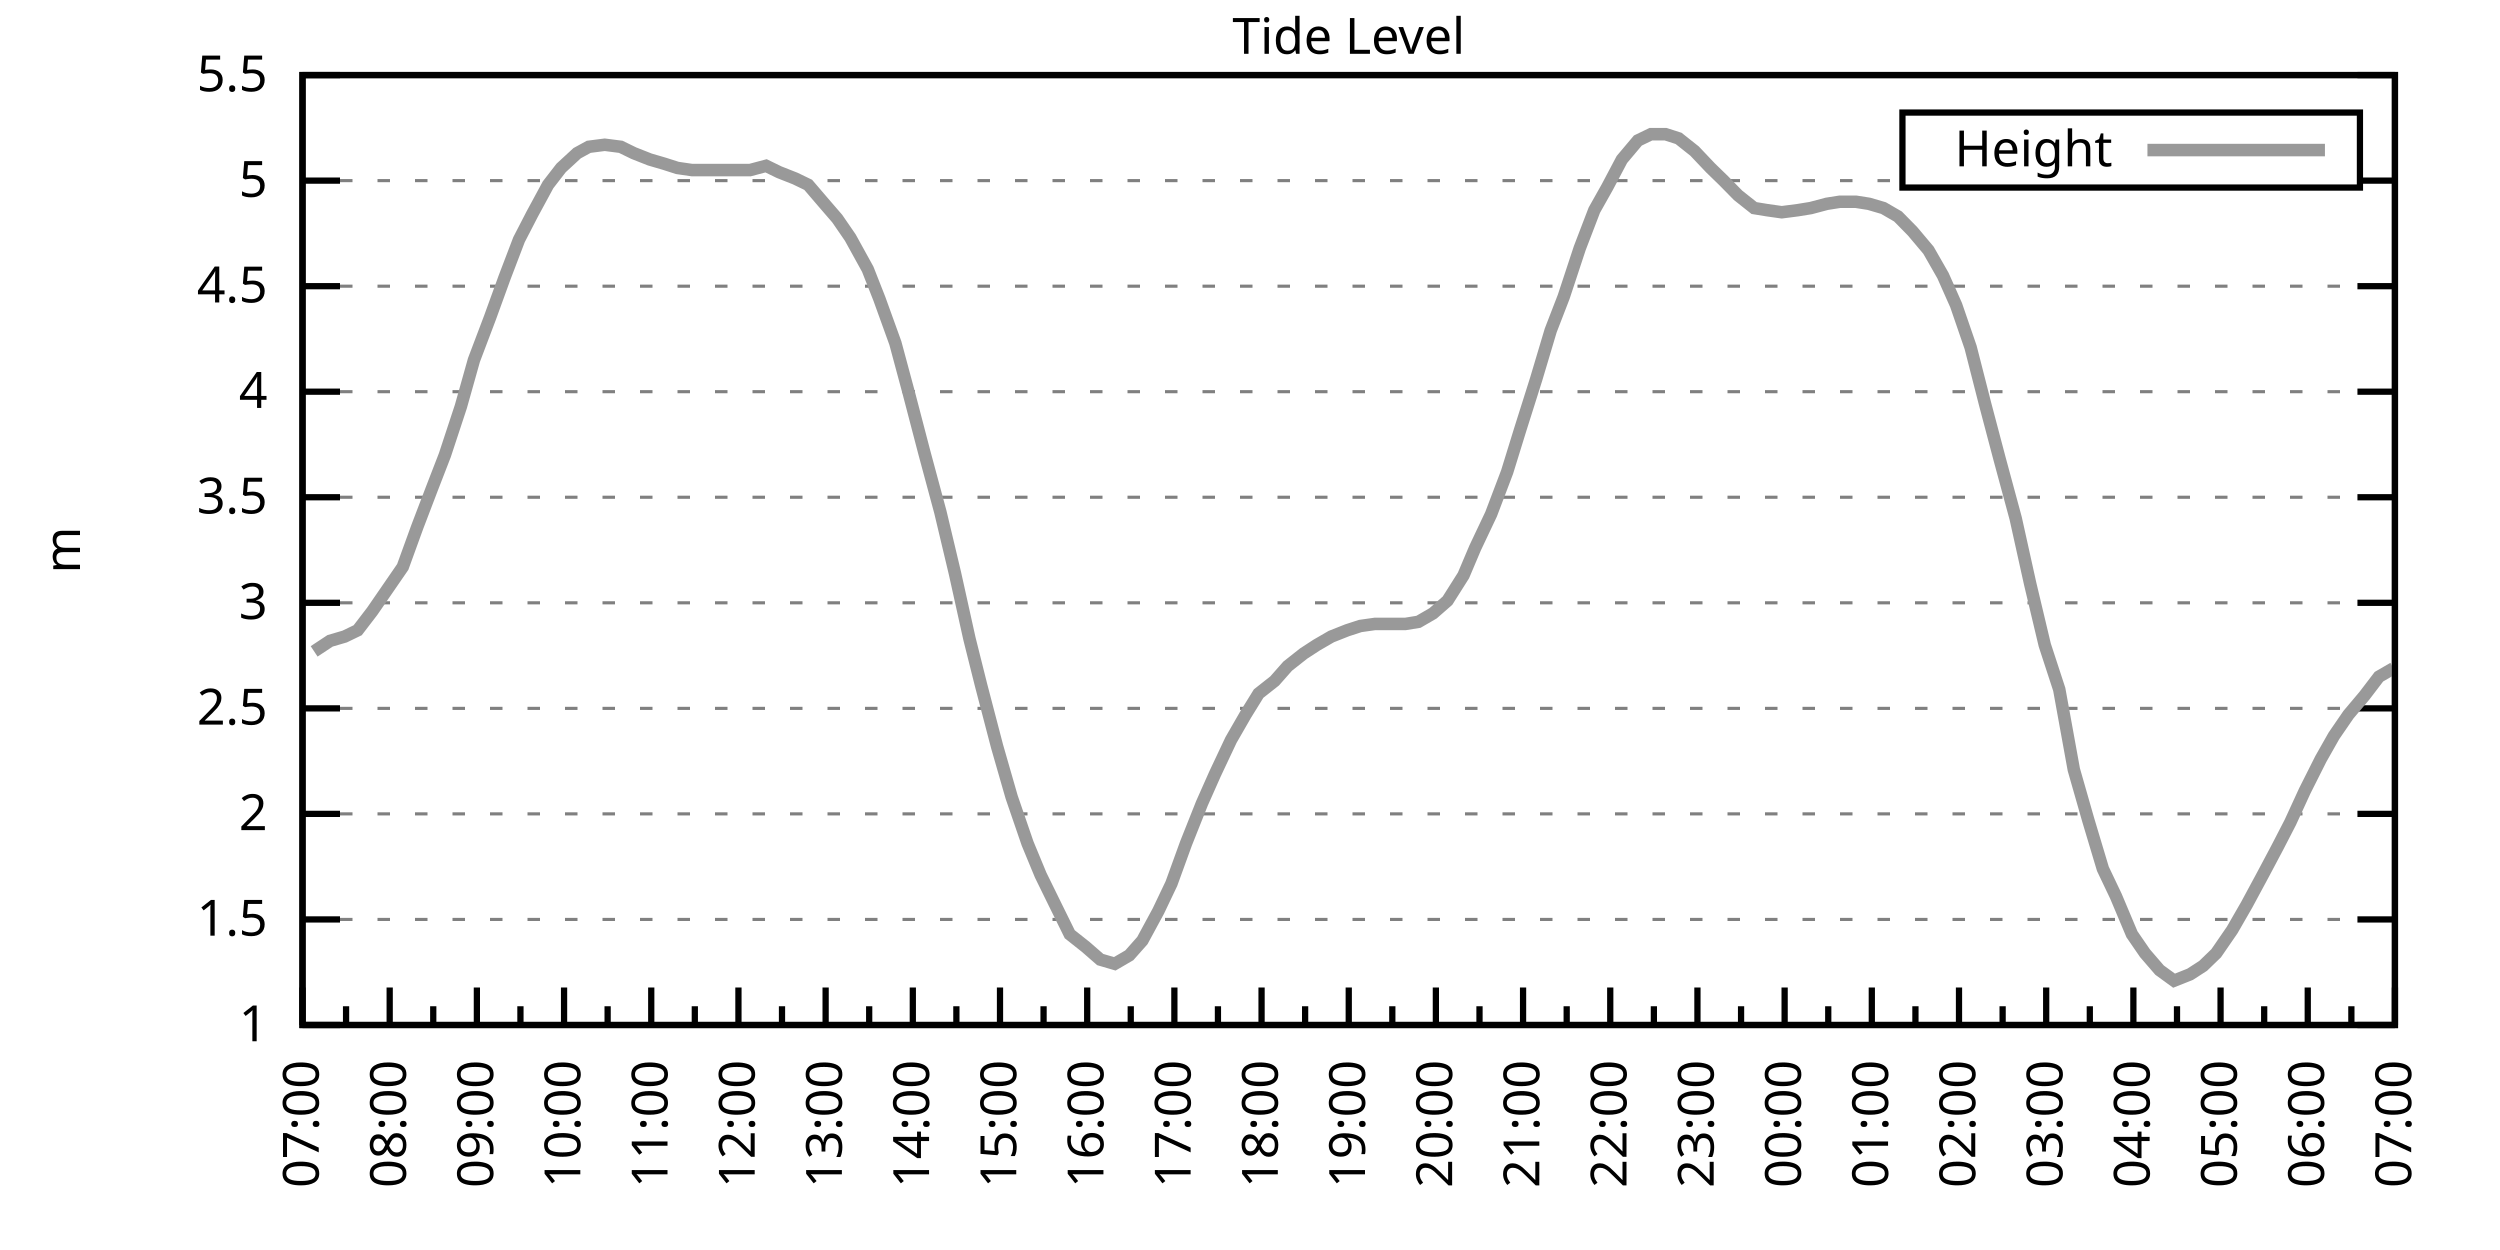
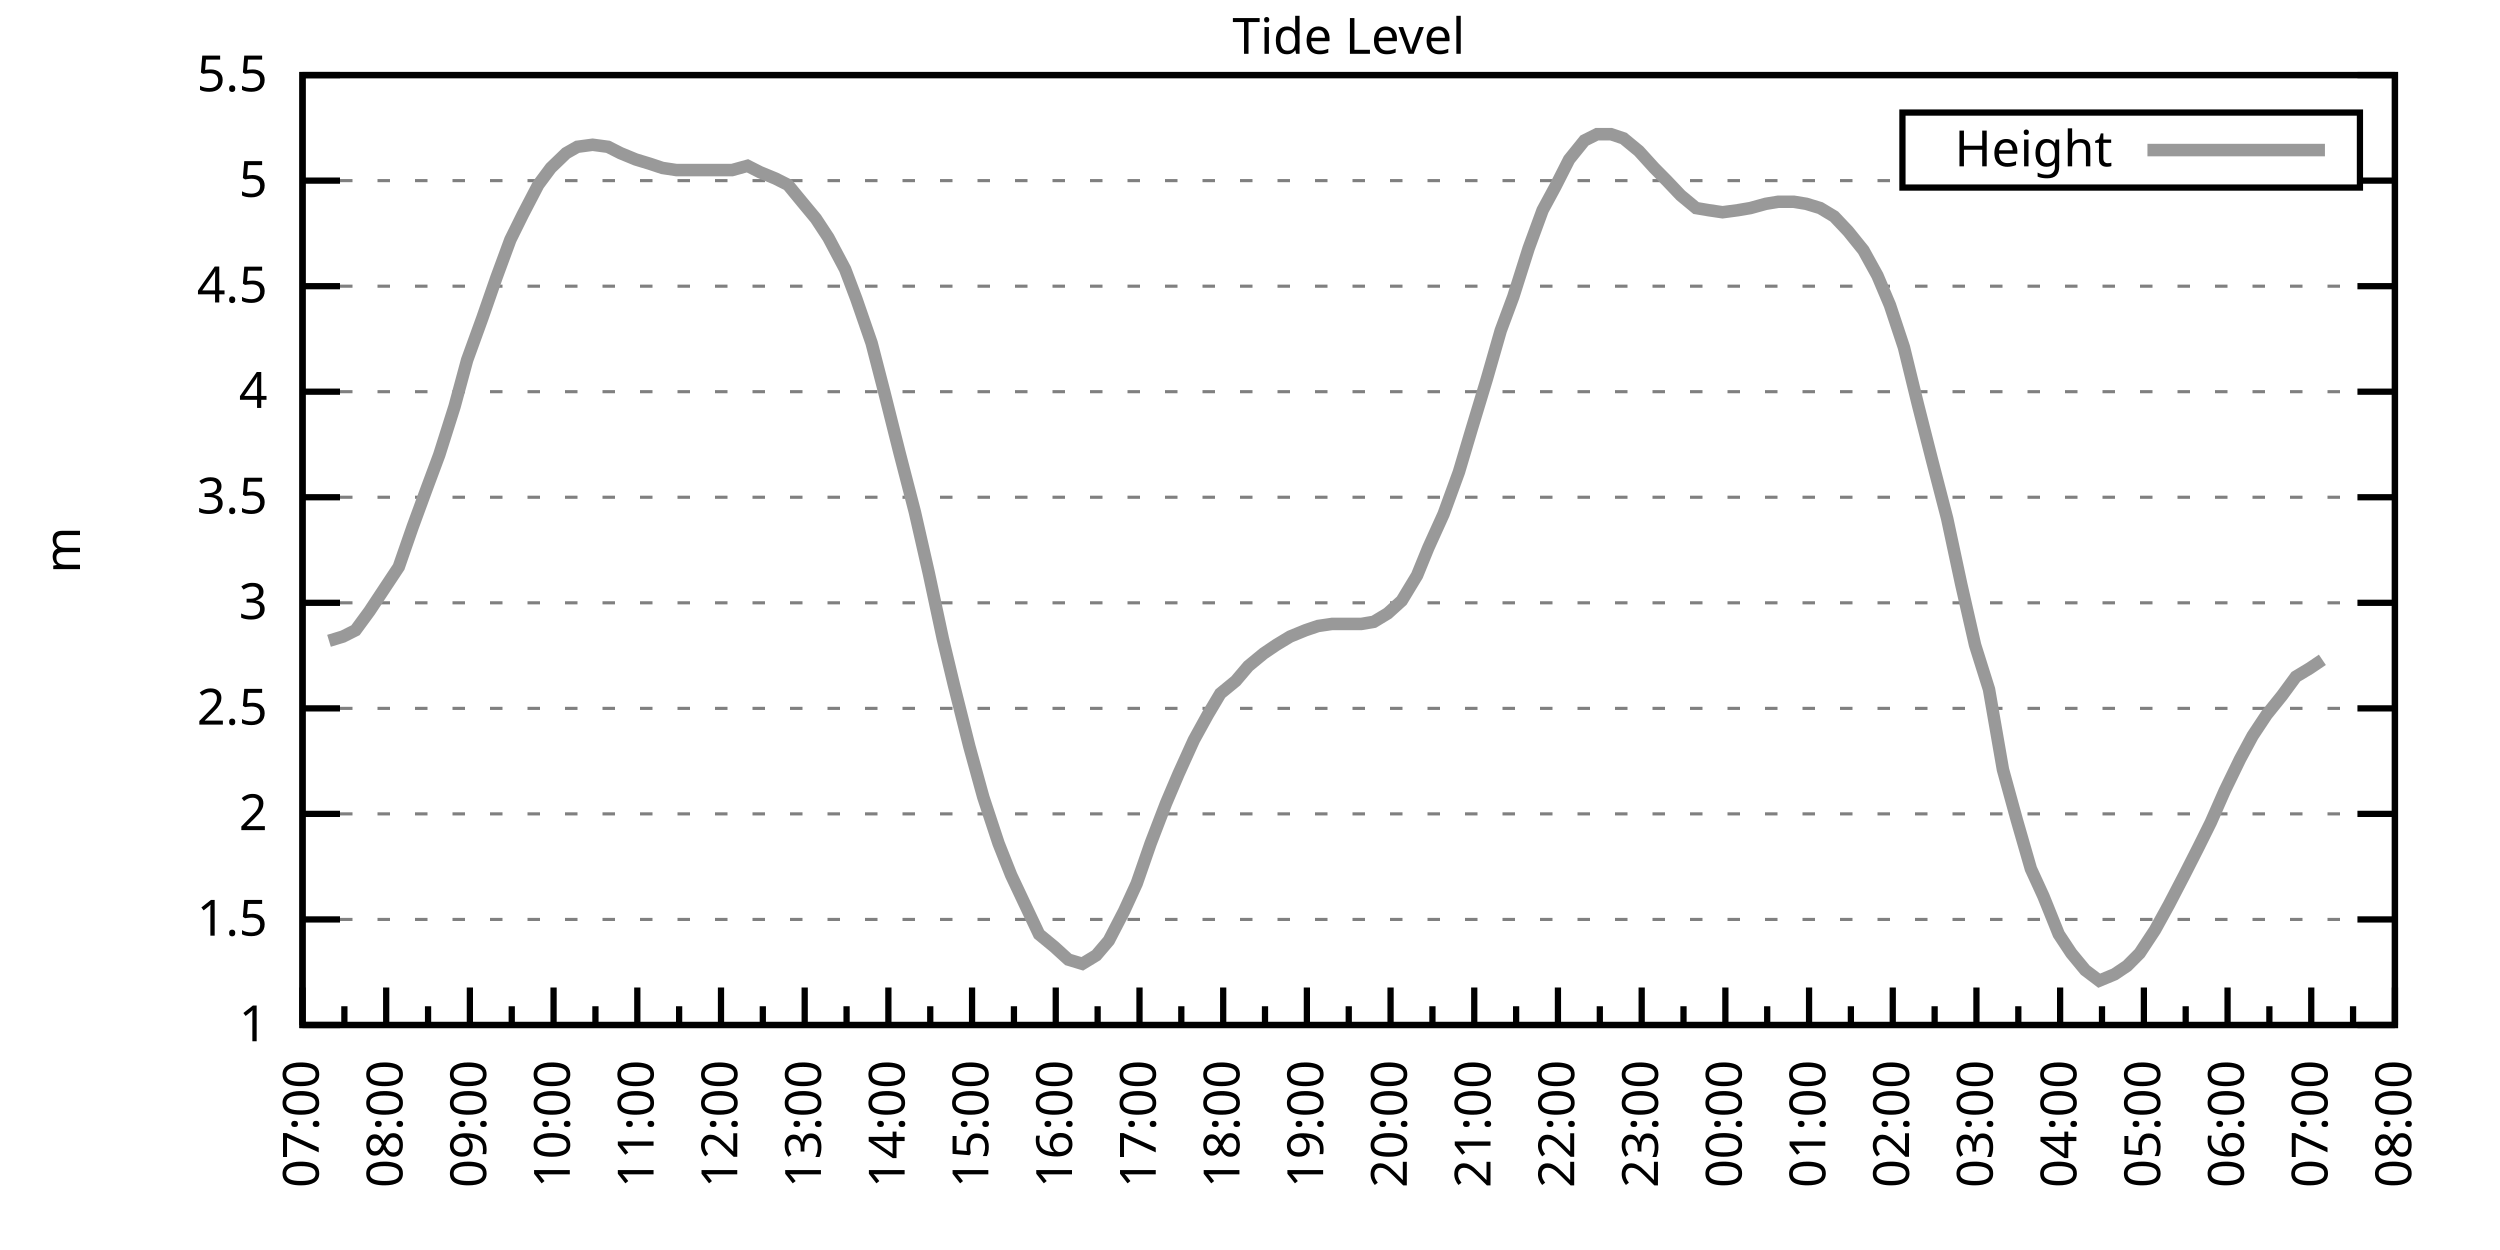
<svg xmlns="http://www.w3.org/2000/svg" xmlns:xlink="http://www.w3.org/1999/xlink" width="400" height="200" viewBox="0 0 400 200">
  <g id="gnuplot_canvas">
    <rect x="0" y="0" width="400" height="200" fill="none" />
    <defs>
      <circle id="gpDot" r="0.5" stroke-width="0.5" stroke="currentColor" />
      <path id="gpPt0" stroke-width="0.333" stroke="currentColor" d="M-1,0 h2 M0,-1 v2" />
      <path id="gpPt1" stroke-width="0.333" stroke="currentColor" d="M-1,-1 L1,1 M1,-1 L-1,1" />
      <path id="gpPt2" stroke-width="0.333" stroke="currentColor" d="M-1,0 L1,0 M0,-1 L0,1 M-1,-1 L1,1 M-1,1 L1,-1" />
      <rect id="gpPt3" stroke-width="0.333" stroke="currentColor" x="-1" y="-1" width="2" height="2" />
      <rect id="gpPt4" stroke-width="0.333" stroke="currentColor" fill="currentColor" x="-1" y="-1" width="2" height="2" />
      <circle id="gpPt5" stroke-width="0.333" stroke="currentColor" cx="0" cy="0" r="1" />
      <use xlink:href="#gpPt5" id="gpPt6" fill="currentColor" stroke="none" />
      <path id="gpPt7" stroke-width="0.333" stroke="currentColor" d="M0,-1.33 L-1.33,0.67 L1.33,0.67 z" />
      <use xlink:href="#gpPt7" id="gpPt8" fill="currentColor" stroke="none" />
      <use xlink:href="#gpPt7" id="gpPt9" stroke="currentColor" transform="rotate(180)" />
      <use xlink:href="#gpPt9" id="gpPt10" fill="currentColor" stroke="none" />
      <use xlink:href="#gpPt3" id="gpPt11" stroke="currentColor" transform="rotate(45)" />
      <use xlink:href="#gpPt11" id="gpPt12" fill="currentColor" stroke="none" />
      <path id="gpPt13" stroke-width="0.333" stroke="currentColor" d="M0,1.330 L1.265,0.411 L0.782,-1.067 L-0.782,-1.076 L-1.265,0.411 z" />
      <use xlink:href="#gpPt13" id="gpPt14" fill="currentColor" stroke="none" />
      <filter id="textbox" filterUnits="objectBoundingBox" x="0" y="0" height="1" width="1">
        <feFlood flood-color="white" flood-opacity="1" result="bgnd" />
        <feComposite in="SourceGraphic" in2="bgnd" operator="atop" />
      </filter>
      <filter id="greybox" filterUnits="objectBoundingBox" x="0" y="0" height="1" width="1">
        <feFlood flood-color="lightgrey" flood-opacity="1" result="grey" />
        <feComposite in="SourceGraphic" in2="grey" operator="atop" />
      </filter>
    </defs>
    <g fill="none" color="white" stroke="currentColor" stroke-width="1.00" stroke-linecap="butt" stroke-linejoin="miter">
</g>
    <g fill="none" color="black" stroke="currentColor" stroke-width="1.00" stroke-linecap="butt" stroke-linejoin="miter">
      <g stroke="none" shape-rendering="crispEdges">
        <polygon fill="rgb(255, 255, 255)" points="48.40,164.00 383.18,164.00 383.18,12.02 48.40,12.02 " />
      </g>
    </g>
    <g fill="none" color="black" stroke="currentColor" stroke-width="1.00" stroke-linecap="butt" stroke-linejoin="miter">
</g>
    <g fill="none" color="black" stroke="black" stroke-width="0.50" stroke-linecap="butt" stroke-linejoin="miter">
</g>
    <g fill="none" color="gray" stroke="currentColor" stroke-width="0.50" stroke-linecap="butt" stroke-linejoin="miter">
      <path stroke="gray" stroke-dasharray="2,4" class="gridline" d="M48.40,164.00 L383.19,164.00  " />
    </g>
    <g fill="none" color="gray" stroke="gray" stroke-width="1.00" stroke-linecap="butt" stroke-linejoin="miter">
</g>
    <g fill="none" color="black" stroke="currentColor" stroke-width="1.00" stroke-linecap="butt" stroke-linejoin="miter">
      <path stroke="black" d="M48.40,164.00 L54.40,164.00 M383.19,164.00 L377.19,164.00  " />
      <g transform="translate(42.80,166.60)" stroke="none" fill="black" font-family="Sans" font-size="8.00" text-anchor="end">
        <text>
          <tspan font-family="Sans"> 1</tspan>
        </text>
      </g>
    </g>
    <g fill="none" color="black" stroke="currentColor" stroke-width="1.00" stroke-linecap="butt" stroke-linejoin="miter">
</g>
    <g fill="none" color="black" stroke="black" stroke-width="0.50" stroke-linecap="butt" stroke-linejoin="miter">
</g>
    <g fill="none" color="gray" stroke="currentColor" stroke-width="0.50" stroke-linecap="butt" stroke-linejoin="miter">
      <path stroke="gray" stroke-dasharray="2,4" class="gridline" d="M48.40,147.11 L383.19,147.11  " />
    </g>
    <g fill="none" color="gray" stroke="gray" stroke-width="1.00" stroke-linecap="butt" stroke-linejoin="miter">
</g>
    <g fill="none" color="black" stroke="currentColor" stroke-width="1.00" stroke-linecap="butt" stroke-linejoin="miter">
      <path stroke="black" d="M48.40,147.11 L54.40,147.11 M383.19,147.11 L377.19,147.11  " />
      <g transform="translate(42.80,149.71)" stroke="none" fill="black" font-family="Sans" font-size="8.00" text-anchor="end">
        <text>
          <tspan font-family="Sans"> 1.5</tspan>
        </text>
      </g>
    </g>
    <g fill="none" color="black" stroke="currentColor" stroke-width="1.00" stroke-linecap="butt" stroke-linejoin="miter">
</g>
    <g fill="none" color="black" stroke="black" stroke-width="0.50" stroke-linecap="butt" stroke-linejoin="miter">
</g>
    <g fill="none" color="gray" stroke="currentColor" stroke-width="0.50" stroke-linecap="butt" stroke-linejoin="miter">
      <path stroke="gray" stroke-dasharray="2,4" class="gridline" d="M48.40,130.22 L383.19,130.22  " />
    </g>
    <g fill="none" color="gray" stroke="gray" stroke-width="1.00" stroke-linecap="butt" stroke-linejoin="miter">
</g>
    <g fill="none" color="black" stroke="currentColor" stroke-width="1.00" stroke-linecap="butt" stroke-linejoin="miter">
      <path stroke="black" d="M48.40,130.22 L54.40,130.22 M383.19,130.22 L377.19,130.22  " />
      <g transform="translate(42.80,132.82)" stroke="none" fill="black" font-family="Sans" font-size="8.00" text-anchor="end">
        <text>
          <tspan font-family="Sans"> 2</tspan>
        </text>
      </g>
    </g>
    <g fill="none" color="black" stroke="currentColor" stroke-width="1.00" stroke-linecap="butt" stroke-linejoin="miter">
</g>
    <g fill="none" color="black" stroke="black" stroke-width="0.50" stroke-linecap="butt" stroke-linejoin="miter">
</g>
    <g fill="none" color="gray" stroke="currentColor" stroke-width="0.50" stroke-linecap="butt" stroke-linejoin="miter">
      <path stroke="gray" stroke-dasharray="2,4" class="gridline" d="M48.40,113.34 L383.19,113.34  " />
    </g>
    <g fill="none" color="gray" stroke="gray" stroke-width="1.00" stroke-linecap="butt" stroke-linejoin="miter">
</g>
    <g fill="none" color="black" stroke="currentColor" stroke-width="1.00" stroke-linecap="butt" stroke-linejoin="miter">
      <path stroke="black" d="M48.40,113.34 L54.40,113.34 M383.19,113.34 L377.19,113.34  " />
      <g transform="translate(42.80,115.94)" stroke="none" fill="black" font-family="Sans" font-size="8.00" text-anchor="end">
        <text>
          <tspan font-family="Sans"> 2.5</tspan>
        </text>
      </g>
    </g>
    <g fill="none" color="black" stroke="currentColor" stroke-width="1.00" stroke-linecap="butt" stroke-linejoin="miter">
</g>
    <g fill="none" color="black" stroke="black" stroke-width="0.50" stroke-linecap="butt" stroke-linejoin="miter">
</g>
    <g fill="none" color="gray" stroke="currentColor" stroke-width="0.50" stroke-linecap="butt" stroke-linejoin="miter">
      <path stroke="gray" stroke-dasharray="2,4" class="gridline" d="M48.40,96.45 L383.19,96.45  " />
    </g>
    <g fill="none" color="gray" stroke="gray" stroke-width="1.00" stroke-linecap="butt" stroke-linejoin="miter">
</g>
    <g fill="none" color="black" stroke="currentColor" stroke-width="1.00" stroke-linecap="butt" stroke-linejoin="miter">
      <path stroke="black" d="M48.40,96.45 L54.40,96.45 M383.19,96.45 L377.19,96.45  " />
      <g transform="translate(42.80,99.05)" stroke="none" fill="black" font-family="Sans" font-size="8.00" text-anchor="end">
        <text>
          <tspan font-family="Sans"> 3</tspan>
        </text>
      </g>
    </g>
    <g fill="none" color="black" stroke="currentColor" stroke-width="1.00" stroke-linecap="butt" stroke-linejoin="miter">
</g>
    <g fill="none" color="black" stroke="black" stroke-width="0.50" stroke-linecap="butt" stroke-linejoin="miter">
</g>
    <g fill="none" color="gray" stroke="currentColor" stroke-width="0.50" stroke-linecap="butt" stroke-linejoin="miter">
      <path stroke="gray" stroke-dasharray="2,4" class="gridline" d="M48.40,79.56 L383.19,79.56  " />
    </g>
    <g fill="none" color="gray" stroke="gray" stroke-width="1.00" stroke-linecap="butt" stroke-linejoin="miter">
</g>
    <g fill="none" color="black" stroke="currentColor" stroke-width="1.00" stroke-linecap="butt" stroke-linejoin="miter">
      <path stroke="black" d="M48.40,79.56 L54.40,79.56 M383.19,79.56 L377.19,79.56  " />
      <g transform="translate(42.80,82.16)" stroke="none" fill="black" font-family="Sans" font-size="8.00" text-anchor="end">
        <text>
          <tspan font-family="Sans"> 3.5</tspan>
        </text>
      </g>
    </g>
    <g fill="none" color="black" stroke="currentColor" stroke-width="1.00" stroke-linecap="butt" stroke-linejoin="miter">
</g>
    <g fill="none" color="black" stroke="black" stroke-width="0.50" stroke-linecap="butt" stroke-linejoin="miter">
</g>
    <g fill="none" color="gray" stroke="currentColor" stroke-width="0.50" stroke-linecap="butt" stroke-linejoin="miter">
      <path stroke="gray" stroke-dasharray="2,4" class="gridline" d="M48.40,62.67 L383.19,62.67  " />
    </g>
    <g fill="none" color="gray" stroke="gray" stroke-width="1.00" stroke-linecap="butt" stroke-linejoin="miter">
</g>
    <g fill="none" color="black" stroke="currentColor" stroke-width="1.00" stroke-linecap="butt" stroke-linejoin="miter">
      <path stroke="black" d="M48.40,62.67 L54.40,62.67 M383.19,62.67 L377.19,62.67  " />
      <g transform="translate(42.80,65.27)" stroke="none" fill="black" font-family="Sans" font-size="8.00" text-anchor="end">
        <text>
          <tspan font-family="Sans"> 4</tspan>
        </text>
      </g>
    </g>
    <g fill="none" color="black" stroke="currentColor" stroke-width="1.00" stroke-linecap="butt" stroke-linejoin="miter">
</g>
    <g fill="none" color="black" stroke="black" stroke-width="0.50" stroke-linecap="butt" stroke-linejoin="miter">
</g>
    <g fill="none" color="gray" stroke="currentColor" stroke-width="0.50" stroke-linecap="butt" stroke-linejoin="miter">
      <path stroke="gray" stroke-dasharray="2,4" class="gridline" d="M48.40,45.79 L383.19,45.79  " />
    </g>
    <g fill="none" color="gray" stroke="gray" stroke-width="1.00" stroke-linecap="butt" stroke-linejoin="miter">
</g>
    <g fill="none" color="black" stroke="currentColor" stroke-width="1.00" stroke-linecap="butt" stroke-linejoin="miter">
      <path stroke="black" d="M48.40,45.79 L54.40,45.79 M383.19,45.79 L377.19,45.79  " />
      <g transform="translate(42.80,48.39)" stroke="none" fill="black" font-family="Sans" font-size="8.00" text-anchor="end">
        <text>
          <tspan font-family="Sans"> 4.5</tspan>
        </text>
      </g>
    </g>
    <g fill="none" color="black" stroke="currentColor" stroke-width="1.00" stroke-linecap="butt" stroke-linejoin="miter">
</g>
    <g fill="none" color="black" stroke="black" stroke-width="0.50" stroke-linecap="butt" stroke-linejoin="miter">
</g>
    <g fill="none" color="gray" stroke="currentColor" stroke-width="0.50" stroke-linecap="butt" stroke-linejoin="miter">
      <path stroke="gray" stroke-dasharray="2,4" class="gridline" d="M48.40,28.90 L304.39,28.90 M377.59,28.90 L383.19,28.90  " />
    </g>
    <g fill="none" color="gray" stroke="gray" stroke-width="1.00" stroke-linecap="butt" stroke-linejoin="miter">
</g>
    <g fill="none" color="black" stroke="currentColor" stroke-width="1.00" stroke-linecap="butt" stroke-linejoin="miter">
      <path stroke="black" d="M48.40,28.90 L54.40,28.90 M383.19,28.90 L377.19,28.90  " />
      <g transform="translate(42.80,31.50)" stroke="none" fill="black" font-family="Sans" font-size="8.00" text-anchor="end">
        <text>
          <tspan font-family="Sans"> 5</tspan>
        </text>
      </g>
    </g>
    <g fill="none" color="black" stroke="currentColor" stroke-width="1.00" stroke-linecap="butt" stroke-linejoin="miter">
</g>
    <g fill="none" color="black" stroke="black" stroke-width="0.50" stroke-linecap="butt" stroke-linejoin="miter">
</g>
    <g fill="none" color="gray" stroke="currentColor" stroke-width="0.50" stroke-linecap="butt" stroke-linejoin="miter">
      <path stroke="gray" stroke-dasharray="2,4" class="gridline" d="M48.40,12.01 L383.19,12.01  " />
    </g>
    <g fill="none" color="gray" stroke="gray" stroke-width="1.00" stroke-linecap="butt" stroke-linejoin="miter">
</g>
    <g fill="none" color="black" stroke="currentColor" stroke-width="1.00" stroke-linecap="butt" stroke-linejoin="miter">
      <path stroke="black" d="M48.40,12.01 L54.40,12.01 M383.19,12.01 L377.19,12.01  " />
      <g transform="translate(42.80,14.61)" stroke="none" fill="black" font-family="Sans" font-size="8.00" text-anchor="end">
        <text>
          <tspan font-family="Sans"> 5.5</tspan>
        </text>
      </g>
    </g>
    <g fill="none" color="black" stroke="currentColor" stroke-width="1.00" stroke-linecap="butt" stroke-linejoin="miter">
      <path stroke="black" d="M48.40,164.00 L48.40,158.00  " />
      <g transform="translate(51.00,169.60) rotate(270)" stroke="none" fill="black" font-family="Sans" font-size="8.00" text-anchor="end">
        <text>
          <tspan font-family="Sans">07:00</tspan>
        </text>
      </g>
    </g>
    <g fill="none" color="black" stroke="currentColor" stroke-width="1.00" stroke-linecap="butt" stroke-linejoin="miter">
-       <path stroke="black" d="M55.37,164.00 L55.37,161.00 M62.35,164.00 L62.35,158.00  " />
-       <g transform="translate(64.95,169.60) rotate(270)" stroke="none" fill="black" font-family="Sans" font-size="8.00" text-anchor="end">
+       <path stroke="black" d="M55.10,164.00 L55.10,161.00 M61.79,164.00 L61.79,158.00  " />
+       <g transform="translate(64.39,169.60) rotate(270)" stroke="none" fill="black" font-family="Sans" font-size="8.00" text-anchor="end">
        <text>
          <tspan font-family="Sans">08:00</tspan>
        </text>
      </g>
    </g>
    <g fill="none" color="black" stroke="currentColor" stroke-width="1.00" stroke-linecap="butt" stroke-linejoin="miter">
-       <path stroke="black" d="M69.32,164.00 L69.32,161.00 M76.30,164.00 L76.30,158.00  " />
-       <g transform="translate(78.90,169.60) rotate(270)" stroke="none" fill="black" font-family="Sans" font-size="8.00" text-anchor="end">
+       <path stroke="black" d="M68.49,164.00 L68.49,161.00 M75.18,164.00 L75.18,158.00  " />
+       <g transform="translate(77.78,169.60) rotate(270)" stroke="none" fill="black" font-family="Sans" font-size="8.00" text-anchor="end">
        <text>
          <tspan font-family="Sans">09:00</tspan>
        </text>
      </g>
    </g>
    <g fill="none" color="black" stroke="currentColor" stroke-width="1.00" stroke-linecap="butt" stroke-linejoin="miter">
-       <path stroke="black" d="M83.27,164.00 L83.27,161.00 M90.25,164.00 L90.25,158.00  " />
-       <g transform="translate(92.85,169.60) rotate(270)" stroke="none" fill="black" font-family="Sans" font-size="8.00" text-anchor="end">
+       <path stroke="black" d="M81.88,164.00 L81.88,161.00 M88.57,164.00 L88.57,158.00  " />
+       <g transform="translate(91.17,169.60) rotate(270)" stroke="none" fill="black" font-family="Sans" font-size="8.00" text-anchor="end">
        <text>
          <tspan font-family="Sans">10:00</tspan>
        </text>
      </g>
    </g>
    <g fill="none" color="black" stroke="currentColor" stroke-width="1.00" stroke-linecap="butt" stroke-linejoin="miter">
-       <path stroke="black" d="M97.22,164.00 L97.22,161.00 M104.20,164.00 L104.20,158.00  " />
-       <g transform="translate(106.80,169.60) rotate(270)" stroke="none" fill="black" font-family="Sans" font-size="8.00" text-anchor="end">
+       <path stroke="black" d="M95.27,164.00 L95.27,161.00 M101.97,164.00 L101.97,158.00  " />
+       <g transform="translate(104.57,169.60) rotate(270)" stroke="none" fill="black" font-family="Sans" font-size="8.00" text-anchor="end">
        <text>
          <tspan font-family="Sans">11:00</tspan>
        </text>
      </g>
    </g>
    <g fill="none" color="black" stroke="currentColor" stroke-width="1.00" stroke-linecap="butt" stroke-linejoin="miter">
-       <path stroke="black" d="M111.17,164.00 L111.17,161.00 M118.15,164.00 L118.15,158.00  " />
-       <g transform="translate(120.75,169.60) rotate(270)" stroke="none" fill="black" font-family="Sans" font-size="8.00" text-anchor="end">
+       <path stroke="black" d="M108.66,164.00 L108.66,161.00 M115.36,164.00 L115.36,158.00  " />
+       <g transform="translate(117.96,169.60) rotate(270)" stroke="none" fill="black" font-family="Sans" font-size="8.00" text-anchor="end">
        <text>
          <tspan font-family="Sans">12:00</tspan>
        </text>
      </g>
    </g>
    <g fill="none" color="black" stroke="currentColor" stroke-width="1.00" stroke-linecap="butt" stroke-linejoin="miter">
-       <path stroke="black" d="M125.12,164.00 L125.12,161.00 M132.10,164.00 L132.10,158.00  " />
-       <g transform="translate(134.70,169.60) rotate(270)" stroke="none" fill="black" font-family="Sans" font-size="8.00" text-anchor="end">
+       <path stroke="black" d="M122.05,164.00 L122.05,161.00 M128.75,164.00 L128.75,158.00  " />
+       <g transform="translate(131.35,169.60) rotate(270)" stroke="none" fill="black" font-family="Sans" font-size="8.00" text-anchor="end">
        <text>
          <tspan font-family="Sans">13:00</tspan>
        </text>
      </g>
    </g>
    <g fill="none" color="black" stroke="currentColor" stroke-width="1.00" stroke-linecap="butt" stroke-linejoin="miter">
-       <path stroke="black" d="M139.07,164.00 L139.07,161.00 M146.05,164.00 L146.05,158.00  " />
-       <g transform="translate(148.65,169.60) rotate(270)" stroke="none" fill="black" font-family="Sans" font-size="8.00" text-anchor="end">
+       <path stroke="black" d="M135.45,164.00 L135.45,161.00 M142.14,164.00 L142.14,158.00  " />
+       <g transform="translate(144.74,169.60) rotate(270)" stroke="none" fill="black" font-family="Sans" font-size="8.00" text-anchor="end">
        <text>
          <tspan font-family="Sans">14:00</tspan>
        </text>
      </g>
    </g>
    <g fill="none" color="black" stroke="currentColor" stroke-width="1.00" stroke-linecap="butt" stroke-linejoin="miter">
-       <path stroke="black" d="M153.02,164.00 L153.02,161.00 M160.00,164.00 L160.00,158.00  " />
-       <g transform="translate(162.60,169.60) rotate(270)" stroke="none" fill="black" font-family="Sans" font-size="8.00" text-anchor="end">
+       <path stroke="black" d="M148.84,164.00 L148.84,161.00 M155.53,164.00 L155.53,158.00  " />
+       <g transform="translate(158.13,169.60) rotate(270)" stroke="none" fill="black" font-family="Sans" font-size="8.00" text-anchor="end">
        <text>
          <tspan font-family="Sans">15:00</tspan>
        </text>
      </g>
    </g>
    <g fill="none" color="black" stroke="currentColor" stroke-width="1.00" stroke-linecap="butt" stroke-linejoin="miter">
-       <path stroke="black" d="M166.97,164.00 L166.97,161.00 M173.95,164.00 L173.95,158.00  " />
-       <g transform="translate(176.55,169.60) rotate(270)" stroke="none" fill="black" font-family="Sans" font-size="8.00" text-anchor="end">
+       <path stroke="black" d="M162.23,164.00 L162.23,161.00 M168.92,164.00 L168.92,158.00  " />
+       <g transform="translate(171.52,169.60) rotate(270)" stroke="none" fill="black" font-family="Sans" font-size="8.00" text-anchor="end">
        <text>
          <tspan font-family="Sans">16:00</tspan>
        </text>
      </g>
    </g>
    <g fill="none" color="black" stroke="currentColor" stroke-width="1.00" stroke-linecap="butt" stroke-linejoin="miter">
-       <path stroke="black" d="M180.92,164.00 L180.92,161.00 M187.90,164.00 L187.90,158.00  " />
-       <g transform="translate(190.50,169.60) rotate(270)" stroke="none" fill="black" font-family="Sans" font-size="8.00" text-anchor="end">
+       <path stroke="black" d="M175.62,164.00 L175.62,161.00 M182.32,164.00 L182.32,158.00  " />
+       <g transform="translate(184.92,169.60) rotate(270)" stroke="none" fill="black" font-family="Sans" font-size="8.00" text-anchor="end">
        <text>
          <tspan font-family="Sans">17:00</tspan>
        </text>
      </g>
    </g>
    <g fill="none" color="black" stroke="currentColor" stroke-width="1.00" stroke-linecap="butt" stroke-linejoin="miter">
-       <path stroke="black" d="M194.87,164.00 L194.87,161.00 M201.85,164.00 L201.85,158.00  " />
-       <g transform="translate(204.45,169.60) rotate(270)" stroke="none" fill="black" font-family="Sans" font-size="8.00" text-anchor="end">
+       <path stroke="black" d="M189.01,164.00 L189.01,161.00 M195.71,164.00 L195.71,158.00  " />
+       <g transform="translate(198.31,169.60) rotate(270)" stroke="none" fill="black" font-family="Sans" font-size="8.00" text-anchor="end">
        <text>
          <tspan font-family="Sans">18:00</tspan>
        </text>
      </g>
    </g>
    <g fill="none" color="black" stroke="currentColor" stroke-width="1.00" stroke-linecap="butt" stroke-linejoin="miter">
-       <path stroke="black" d="M208.82,164.00 L208.82,161.00 M215.80,164.00 L215.80,158.00  " />
-       <g transform="translate(218.40,169.60) rotate(270)" stroke="none" fill="black" font-family="Sans" font-size="8.00" text-anchor="end">
+       <path stroke="black" d="M202.40,164.00 L202.40,161.00 M209.10,164.00 L209.10,158.00  " />
+       <g transform="translate(211.70,169.60) rotate(270)" stroke="none" fill="black" font-family="Sans" font-size="8.00" text-anchor="end">
        <text>
          <tspan font-family="Sans">19:00</tspan>
        </text>
      </g>
    </g>
    <g fill="none" color="black" stroke="currentColor" stroke-width="1.00" stroke-linecap="butt" stroke-linejoin="miter">
-       <path stroke="black" d="M222.77,164.00 L222.77,161.00 M229.74,164.00 L229.74,158.00  " />
-       <g transform="translate(232.34,169.60) rotate(270)" stroke="none" fill="black" font-family="Sans" font-size="8.00" text-anchor="end">
+       <path stroke="black" d="M215.80,164.00 L215.80,161.00 M222.49,164.00 L222.49,158.00  " />
+       <g transform="translate(225.09,169.60) rotate(270)" stroke="none" fill="black" font-family="Sans" font-size="8.00" text-anchor="end">
        <text>
          <tspan font-family="Sans">20:00</tspan>
        </text>
      </g>
    </g>
    <g fill="none" color="black" stroke="currentColor" stroke-width="1.00" stroke-linecap="butt" stroke-linejoin="miter">
-       <path stroke="black" d="M236.72,164.00 L236.72,161.00 M243.69,164.00 L243.69,158.00  " />
-       <g transform="translate(246.29,169.60) rotate(270)" stroke="none" fill="black" font-family="Sans" font-size="8.00" text-anchor="end">
+       <path stroke="black" d="M229.19,164.00 L229.19,161.00 M235.88,164.00 L235.88,158.00  " />
+       <g transform="translate(238.48,169.60) rotate(270)" stroke="none" fill="black" font-family="Sans" font-size="8.00" text-anchor="end">
        <text>
          <tspan font-family="Sans">21:00</tspan>
        </text>
      </g>
    </g>
    <g fill="none" color="black" stroke="currentColor" stroke-width="1.00" stroke-linecap="butt" stroke-linejoin="miter">
-       <path stroke="black" d="M250.67,164.00 L250.67,161.00 M257.64,164.00 L257.64,158.00  " />
-       <g transform="translate(260.24,169.60) rotate(270)" stroke="none" fill="black" font-family="Sans" font-size="8.00" text-anchor="end">
+       <path stroke="black" d="M242.58,164.00 L242.58,161.00 M249.27,164.00 L249.27,158.00  " />
+       <g transform="translate(251.87,169.60) rotate(270)" stroke="none" fill="black" font-family="Sans" font-size="8.00" text-anchor="end">
        <text>
          <tspan font-family="Sans">22:00</tspan>
        </text>
      </g>
    </g>
    <g fill="none" color="black" stroke="currentColor" stroke-width="1.00" stroke-linecap="butt" stroke-linejoin="miter">
-       <path stroke="black" d="M264.62,164.00 L264.62,161.00 M271.59,164.00 L271.59,158.00  " />
-       <g transform="translate(274.19,169.60) rotate(270)" stroke="none" fill="black" font-family="Sans" font-size="8.00" text-anchor="end">
+       <path stroke="black" d="M255.97,164.00 L255.97,161.00 M262.67,164.00 L262.67,158.00  " />
+       <g transform="translate(265.27,169.60) rotate(270)" stroke="none" fill="black" font-family="Sans" font-size="8.00" text-anchor="end">
        <text>
          <tspan font-family="Sans">23:00</tspan>
        </text>
      </g>
    </g>
    <g fill="none" color="black" stroke="currentColor" stroke-width="1.00" stroke-linecap="butt" stroke-linejoin="miter">
-       <path stroke="black" d="M278.57,164.00 L278.57,161.00 M285.54,164.00 L285.54,158.00  " />
-       <g transform="translate(288.14,169.60) rotate(270)" stroke="none" fill="black" font-family="Sans" font-size="8.00" text-anchor="end">
+       <path stroke="black" d="M269.36,164.00 L269.36,161.00 M276.06,164.00 L276.06,158.00  " />
+       <g transform="translate(278.66,169.60) rotate(270)" stroke="none" fill="black" font-family="Sans" font-size="8.00" text-anchor="end">
        <text>
          <tspan font-family="Sans">00:00</tspan>
        </text>
      </g>
    </g>
    <g fill="none" color="black" stroke="currentColor" stroke-width="1.00" stroke-linecap="butt" stroke-linejoin="miter">
-       <path stroke="black" d="M292.52,164.00 L292.52,161.00 M299.49,164.00 L299.49,158.00  " />
-       <g transform="translate(302.09,169.60) rotate(270)" stroke="none" fill="black" font-family="Sans" font-size="8.00" text-anchor="end">
+       <path stroke="black" d="M282.75,164.00 L282.75,161.00 M289.45,164.00 L289.45,158.00  " />
+       <g transform="translate(292.05,169.60) rotate(270)" stroke="none" fill="black" font-family="Sans" font-size="8.00" text-anchor="end">
        <text>
          <tspan font-family="Sans">01:00</tspan>
        </text>
      </g>
    </g>
    <g fill="none" color="black" stroke="currentColor" stroke-width="1.00" stroke-linecap="butt" stroke-linejoin="miter">
-       <path stroke="black" d="M306.47,164.00 L306.47,161.00 M313.44,164.00 L313.44,158.00  " />
-       <g transform="translate(316.04,169.60) rotate(270)" stroke="none" fill="black" font-family="Sans" font-size="8.00" text-anchor="end">
+       <path stroke="black" d="M296.14,164.00 L296.14,161.00 M302.84,164.00 L302.84,158.00  " />
+       <g transform="translate(305.44,169.60) rotate(270)" stroke="none" fill="black" font-family="Sans" font-size="8.00" text-anchor="end">
        <text>
          <tspan font-family="Sans">02:00</tspan>
        </text>
      </g>
    </g>
    <g fill="none" color="black" stroke="currentColor" stroke-width="1.00" stroke-linecap="butt" stroke-linejoin="miter">
-       <path stroke="black" d="M320.42,164.00 L320.42,161.00 M327.39,164.00 L327.39,158.00  " />
-       <g transform="translate(329.99,169.60) rotate(270)" stroke="none" fill="black" font-family="Sans" font-size="8.00" text-anchor="end">
+       <path stroke="black" d="M309.54,164.00 L309.54,161.00 M316.23,164.00 L316.23,158.00  " />
+       <g transform="translate(318.83,169.60) rotate(270)" stroke="none" fill="black" font-family="Sans" font-size="8.00" text-anchor="end">
        <text>
          <tspan font-family="Sans">03:00</tspan>
        </text>
      </g>
    </g>
    <g fill="none" color="black" stroke="currentColor" stroke-width="1.00" stroke-linecap="butt" stroke-linejoin="miter">
-       <path stroke="black" d="M334.37,164.00 L334.37,161.00 M341.34,164.00 L341.34,158.00  " />
-       <g transform="translate(343.94,169.60) rotate(270)" stroke="none" fill="black" font-family="Sans" font-size="8.00" text-anchor="end">
+       <path stroke="black" d="M322.93,164.00 L322.93,161.00 M329.62,164.00 L329.62,158.00  " />
+       <g transform="translate(332.22,169.60) rotate(270)" stroke="none" fill="black" font-family="Sans" font-size="8.00" text-anchor="end">
        <text>
          <tspan font-family="Sans">04:00</tspan>
        </text>
      </g>
    </g>
    <g fill="none" color="black" stroke="currentColor" stroke-width="1.00" stroke-linecap="butt" stroke-linejoin="miter">
-       <path stroke="black" d="M348.32,164.00 L348.32,161.00 M355.29,164.00 L355.29,158.00  " />
-       <g transform="translate(357.89,169.60) rotate(270)" stroke="none" fill="black" font-family="Sans" font-size="8.00" text-anchor="end">
+       <path stroke="black" d="M336.32,164.00 L336.32,161.00 M343.02,164.00 L343.02,158.00  " />
+       <g transform="translate(345.62,169.60) rotate(270)" stroke="none" fill="black" font-family="Sans" font-size="8.00" text-anchor="end">
        <text>
          <tspan font-family="Sans">05:00</tspan>
        </text>
      </g>
    </g>
    <g fill="none" color="black" stroke="currentColor" stroke-width="1.00" stroke-linecap="butt" stroke-linejoin="miter">
-       <path stroke="black" d="M362.27,164.00 L362.27,161.00 M369.24,164.00 L369.24,158.00  " />
-       <g transform="translate(371.84,169.60) rotate(270)" stroke="none" fill="black" font-family="Sans" font-size="8.00" text-anchor="end">
+       <path stroke="black" d="M349.71,164.00 L349.71,161.00 M356.41,164.00 L356.41,158.00  " />
+       <g transform="translate(359.01,169.60) rotate(270)" stroke="none" fill="black" font-family="Sans" font-size="8.00" text-anchor="end">
        <text>
          <tspan font-family="Sans">06:00</tspan>
        </text>
      </g>
    </g>
    <g fill="none" color="black" stroke="currentColor" stroke-width="1.00" stroke-linecap="butt" stroke-linejoin="miter">
-       <path stroke="black" d="M376.22,164.00 L376.22,161.00 M383.19,164.00 L383.19,158.00  " />
+       <path stroke="black" d="M363.10,164.00 L363.10,161.00 M369.80,164.00 L369.80,158.00  " />
+       <g transform="translate(372.40,169.60) rotate(270)" stroke="none" fill="black" font-family="Sans" font-size="8.00" text-anchor="end">
+         <text>
+           <tspan font-family="Sans">07:00</tspan>
+         </text>
+       </g>
+     </g>
+     <g fill="none" color="black" stroke="currentColor" stroke-width="1.00" stroke-linecap="butt" stroke-linejoin="miter">
+       <path stroke="black" d="M376.49,164.00 L376.49,161.00 M383.19,164.00 L383.19,158.00  " />
      <g transform="translate(385.79,169.60) rotate(270)" stroke="none" fill="black" font-family="Sans" font-size="8.00" text-anchor="end">
        <text>
-           <tspan font-family="Sans">07:00</tspan>
+           <tspan font-family="Sans">08:00</tspan>
        </text>
      </g>
    </g>
    <g fill="none" color="black" stroke="currentColor" stroke-width="1.00" stroke-linecap="butt" stroke-linejoin="miter">
</g>
    <g fill="none" color="black" stroke="currentColor" stroke-width="1.00" stroke-linecap="butt" stroke-linejoin="miter">
      <path stroke="black" d="M48.40,12.01 L48.40,164.00 L383.19,164.00 L383.19,12.01 L48.40,12.01 Z  " />
    </g>
    <g fill="none" color="black" stroke="currentColor" stroke-width="1.00" stroke-linecap="butt" stroke-linejoin="miter">
      <g transform="translate(12.80,88.01) rotate(270)" stroke="none" fill="black" font-family="Sans" font-size="8.00" text-anchor="middle">
        <text>
          <tspan font-family="Sans">m</tspan>
        </text>
      </g>
    </g>
    <g fill="none" color="black" stroke="currentColor" stroke-width="1.00" stroke-linecap="butt" stroke-linejoin="miter">
</g>
    <g fill="none" color="black" stroke="currentColor" stroke-width="1.00" stroke-linecap="butt" stroke-linejoin="miter">
      <path stroke="black" d="M304.39,30.01 L304.39,18.01 L377.59,18.01 L377.59,30.01 L304.39,30.01 Z  " />
    </g>
    <g id="Tide_level_plot_1">
      <g fill="none" color="white" stroke="black" stroke-width="2.00" stroke-linecap="butt" stroke-linejoin="miter">
</g>
      <g fill="none" color="black" stroke="currentColor" stroke-width="2.00" stroke-linecap="butt" stroke-linejoin="miter">
        <g transform="translate(337.99,26.61)" stroke="none" fill="black" font-family="Sans" font-size="8.00" text-anchor="end">
          <text>
            <tspan font-family="Sans">Height</tspan>
          </text>
        </g>
      </g>
      <g fill="none" color="black" stroke="currentColor" stroke-width="2.00" stroke-linecap="butt" stroke-linejoin="miter">
-         <path stroke="rgb(153, 153, 153)" d="M343.59,24.01 L371.99,24.01 M50.26,104.22 L52.82,102.53 L55.14,101.85 L57.23,100.84 L59.56,97.80 L62.12,94.08   L64.44,90.71 L66.77,84.29 L69.09,78.21 L71.18,72.81 L73.74,65.04 L75.83,57.61 L78.39,50.85 L80.72,44.43   L83.04,38.35 L85.13,34.30 L87.69,29.57 L89.78,26.87 L92.34,24.51 L94.20,23.49 L96.76,23.16 L99.32,23.49   L101.41,24.51 L103.97,25.52 L106.29,26.20 L108.38,26.87 L110.71,27.21 L113.27,27.21 L115.36,27.21 L117.68,27.21   L120.01,27.21 L122.57,26.53 L124.66,27.55 L127.22,28.56 L129.31,29.57 L131.63,32.28 L133.96,34.98 L136.05,38.02   L138.84,43.08 L140.70,47.81 L143.26,54.90 L145.35,62.67 L147.91,72.47 L150.46,81.93 L152.79,91.72 L155.11,102.19   L156.97,109.62 L159.53,119.42 L161.86,127.52 L164.41,134.95 L166.51,140.02 L168.83,144.75 L171.16,149.48 L173.71,151.50   L176.04,153.53 L178.36,154.21 L180.69,152.85 L182.78,150.49 L185.34,145.76 L187.43,141.37 L189.76,134.95 L192.31,128.54   L194.41,123.81 L196.96,118.40 L199.29,114.35 L201.38,110.97 L203.94,108.95 L206.03,106.58 L208.59,104.56 L210.68,103.20   L213.01,101.85 L215.56,100.84 L217.65,100.16 L219.98,99.83 L222.30,99.83 L224.86,99.83 L226.95,99.49 L229.28,98.14   L231.60,96.11 L234.16,92.06 L236.02,87.67 L238.58,82.26 L241.14,75.51 L243.23,68.75 L245.79,60.65 L248.11,52.88   L250.20,47.47 L252.76,39.71 L255.09,33.63 L257.18,29.91 L259.50,25.52 L262.06,22.48 L264.15,21.47 L266.48,21.47   L268.57,22.14 L271.13,24.17 L273.69,26.87 L275.78,28.90 L278.10,31.26 L280.66,33.29 L282.75,33.63 L285.08,33.96   L287.64,33.63 L289.73,33.29 L292.29,32.61 L294.38,32.28 L296.94,32.28 L299.03,32.61 L301.35,33.29 L303.68,34.64   L306.00,37.00 L308.56,40.04 L310.88,44.10 L312.98,48.83 L315.30,55.58 L317.63,64.70 L319.95,73.48 L322.51,82.94   L324.83,93.41 L327.16,103.20 L329.48,110.30 L331.81,123.13 L334.13,131.24 L336.46,139.01 L338.55,143.40 L341.11,149.48   L343.20,152.52 L345.53,155.22 L347.85,156.91 L350.41,155.89 L352.50,154.54 L354.59,152.52 L357.15,148.80 L359.48,144.75   L362.03,140.02 L364.36,135.63 L366.45,131.58 L368.78,126.51 L371.33,121.44 L373.43,117.73 L375.75,114.35 L378.31,111.31   L380.63,108.27 L382.96,106.92  " />
+         <path stroke="rgb(153, 153, 153)" d="M343.59,24.01 L371.99,24.01 M52.64,102.53 L54.87,101.85 L56.88,100.84 L59.11,97.80 L61.57,94.08 L63.80,90.71   L66.03,84.29 L68.26,78.21 L70.27,72.81 L72.73,65.04 L74.74,57.61 L77.19,50.85 L79.42,44.43 L81.66,38.35   L83.66,34.30 L86.12,29.57 L88.13,26.87 L90.58,24.51 L92.37,23.49 L94.82,23.16 L97.28,23.49 L99.29,24.51   L101.74,25.52 L103.98,26.20 L105.98,26.87 L108.22,27.21 L110.67,27.21 L112.68,27.21 L114.91,27.21 L117.14,27.21   L119.60,26.53 L121.61,27.55 L124.06,28.56 L126.07,29.57 L128.30,32.28 L130.54,34.98 L132.54,38.02 L135.22,43.08   L137.01,47.81 L139.46,54.90 L141.47,62.67 L143.93,72.47 L146.38,81.93 L148.61,91.72 L150.85,102.19 L152.63,109.62   L155.09,119.42 L157.32,127.52 L159.77,134.95 L161.78,140.02 L164.01,144.75 L166.25,149.48 L168.70,151.50 L170.93,153.53   L173.17,154.21 L175.40,152.85 L177.41,150.49 L179.86,145.76 L181.87,141.37 L184.10,134.95 L186.56,128.54 L188.57,123.81   L191.02,118.40 L193.25,114.35 L195.26,110.97 L197.72,108.95 L199.73,106.58 L202.18,104.56 L204.19,103.20 L206.42,101.85   L208.88,100.84 L210.88,100.16 L213.12,99.83 L215.35,99.83 L217.80,99.83 L219.81,99.49 L222.04,98.14 L224.28,96.11   L226.73,92.06 L228.52,87.67 L230.97,82.26 L233.43,75.51 L235.44,68.75 L237.89,60.65 L240.12,52.88 L242.13,47.47   L244.59,39.71 L246.82,33.63 L248.83,29.91 L251.06,25.52 L253.51,22.48 L255.52,21.47 L257.76,21.47 L259.76,22.14   L262.22,24.17 L264.67,26.87 L266.68,28.90 L268.92,31.26 L271.37,33.29 L273.38,33.63 L275.61,33.96 L278.07,33.63   L280.07,33.29 L282.53,32.61 L284.54,32.28 L286.99,32.28 L289.00,32.61 L291.23,33.29 L293.47,34.64 L295.70,37.00   L298.15,40.04 L300.39,44.10 L302.39,48.83 L304.63,55.58 L306.86,64.70 L309.09,73.48 L311.54,82.94 L313.78,93.41   L316.01,103.20 L318.24,110.30 L320.47,123.13 L322.70,131.24 L324.94,139.01 L326.95,143.40 L329.40,149.48 L331.41,152.52   L333.64,155.22 L335.87,156.91 L338.33,155.89 L340.34,154.54 L342.35,152.52 L344.80,148.80 L347.03,144.75 L349.49,140.02   L351.72,135.63 L353.73,131.58 L355.96,126.51 L358.42,121.44 L360.42,117.73 L362.66,114.35 L365.11,111.31 L367.34,108.27   L369.58,106.92 L371.58,105.57  " />
      </g>
    </g>
    <g fill="none" color="black" stroke="currentColor" stroke-width="2.00" stroke-linecap="butt" stroke-linejoin="miter">
</g>
    <g fill="none" color="black" stroke="black" stroke-width="1.00" stroke-linecap="butt" stroke-linejoin="miter">
</g>
    <g fill="none" color="black" stroke="currentColor" stroke-width="1.00" stroke-linecap="butt" stroke-linejoin="miter">
      <path stroke="black" d="M48.40,12.01 L48.40,164.00 L383.19,164.00 L383.19,12.01 L48.40,12.01 Z  " />
    </g>
    <g fill="none" color="black" stroke="currentColor" stroke-width="1.00" stroke-linecap="butt" stroke-linejoin="miter">
      <g transform="translate(215.79,8.61)" stroke="none" fill="black" font-family="Sans" font-size="8.00" text-anchor="middle">
        <text>
          <tspan font-family="Sans">Tide Level</tspan>
        </text>
      </g>
    </g>
    <g fill="none" color="black" stroke="currentColor" stroke-width="1.00" stroke-linecap="butt" stroke-linejoin="miter">
</g>
  </g>
</svg>
